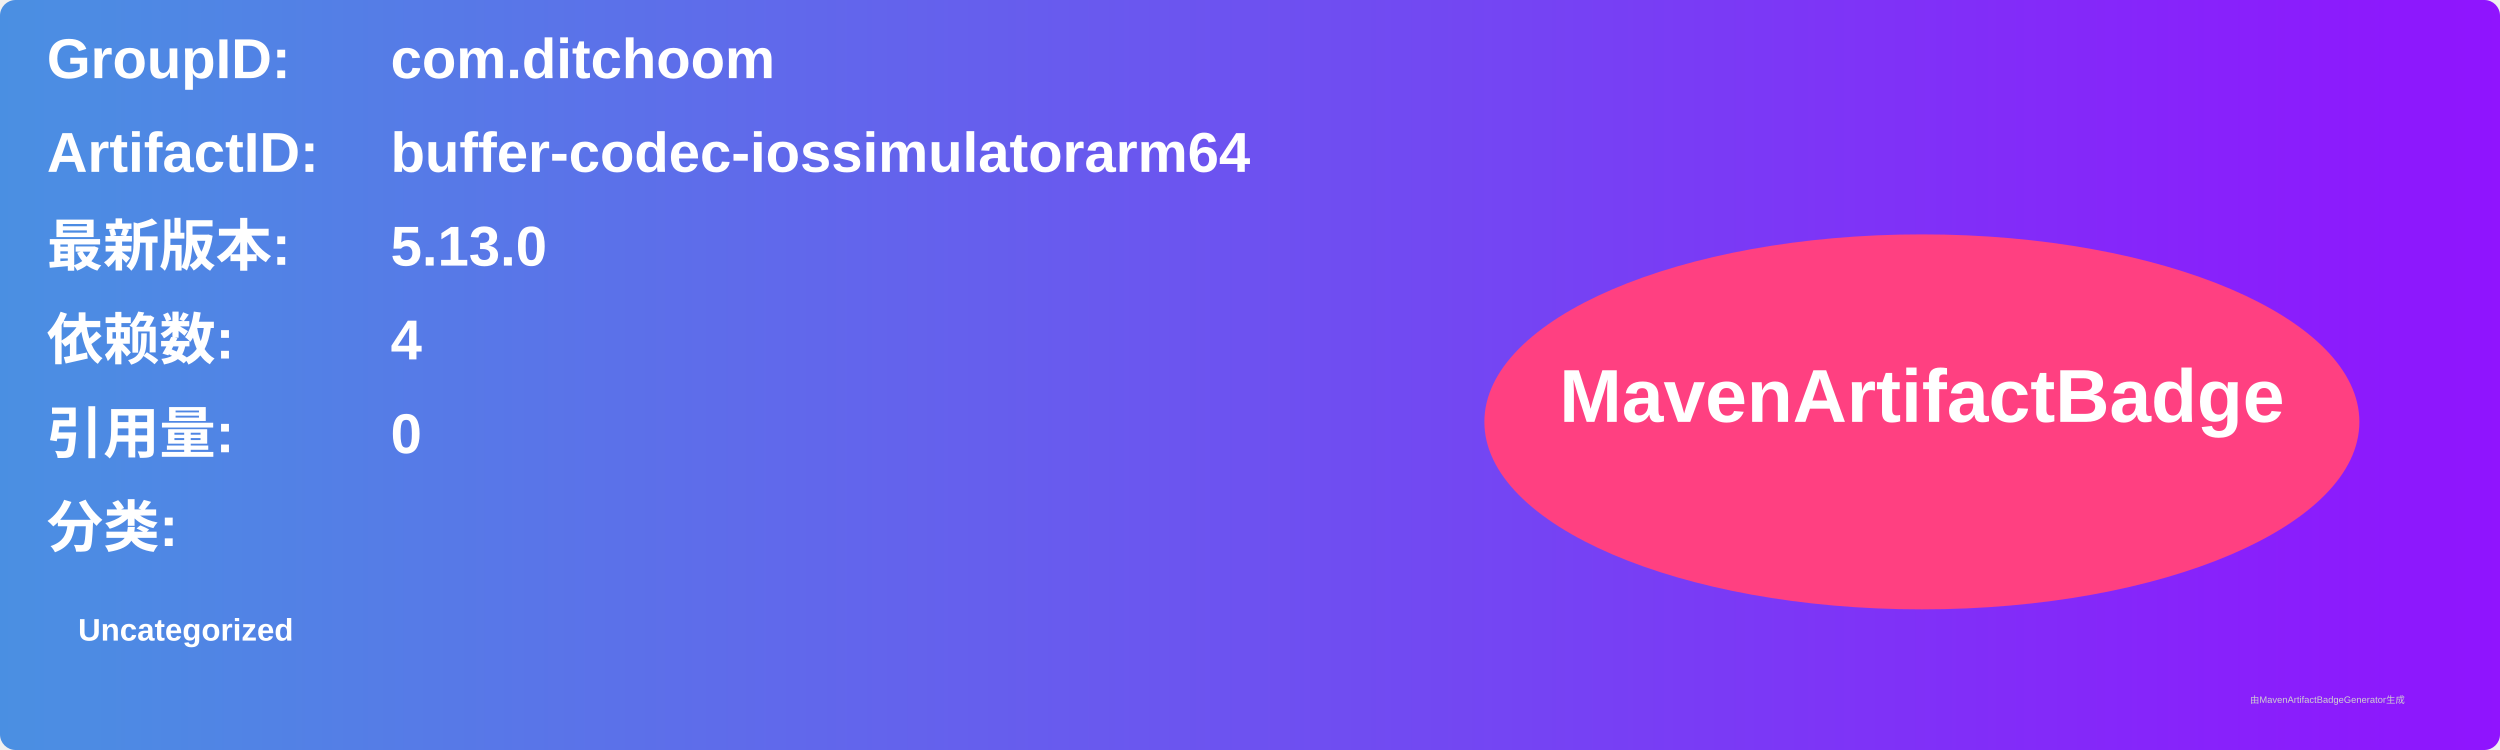
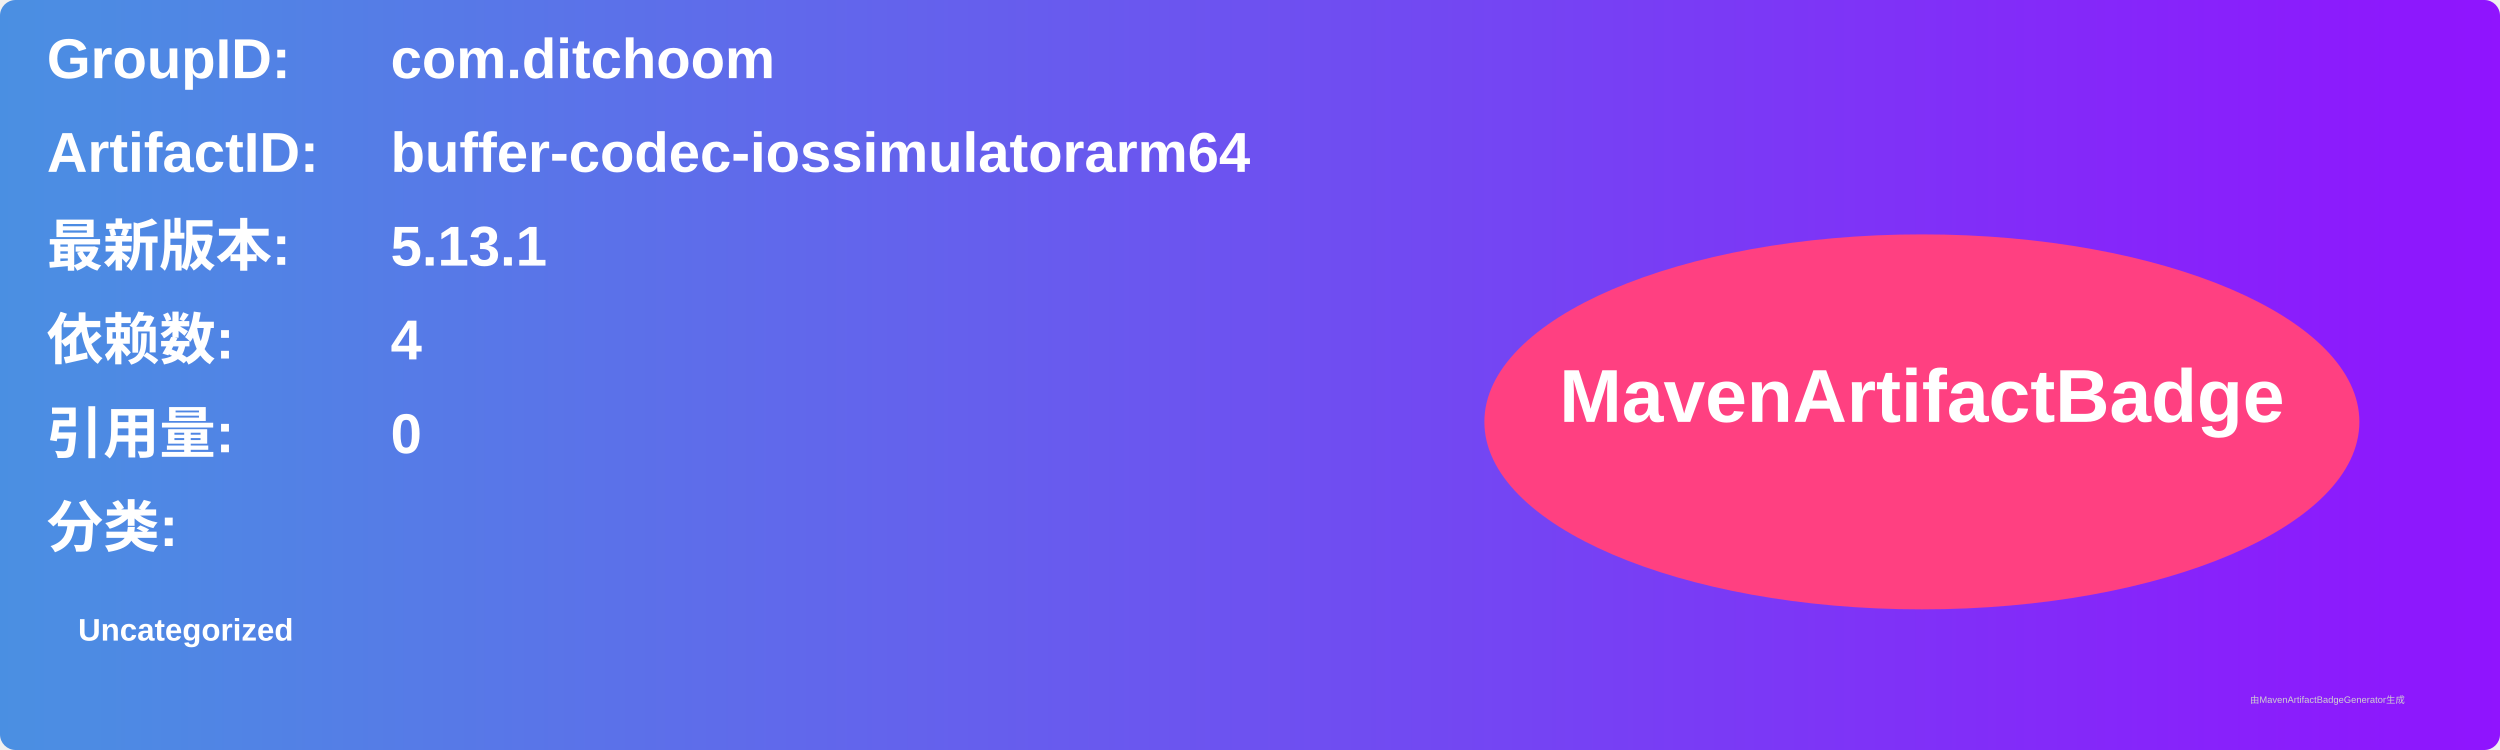
<svg xmlns="http://www.w3.org/2000/svg" width="800" height="240" viewBox="0 0 800 240">
  <linearGradient id="grad" x1="0%" y1="0%" x2="100%" y2="0%">
    <stop offset="0%" stop-color="#4a90e2" />
    <stop offset="100%" stop-color="#9013fe" />
  </linearGradient>
  <rect width="100%" height="100%" rx="5" ry="5" fill="url(#grad)" />
  <g transform="translate(15, 15)">
    <text x="0" y="10" font-family="Arial" font-size="18" fill="white" font-weight="bold" width="260">GroupID:</text>
    <text x="110" y="10" font-family="Arial" font-size="18" fill="white" font-weight="bold" width="460">com.ditchoom</text>
    <text x="0" y="40" font-family="Arial" font-size="18" fill="white" font-weight="bold" width="260">ArtifactID:</text>
    <text x="110" y="40" font-family="Arial" font-size="18" fill="white" font-weight="bold" width="460">buffer-codec-iossimulatorarm64</text>
    <text x="0" y="70" font-family="Arial" font-size="18" fill="white" font-weight="bold">最新版本:</text>
    <text x="110" y="70" font-family="Arial" font-size="18" fill="white" font-weight="bold">
-       <tspan font-weight="bold">5.13.0</tspan>
+       <tspan font-weight="bold">5.13.1</tspan>
    </text>
    <text x="0" y="100" font-family="Arial" font-size="18" fill="white" font-weight="bold">依赖数: </text>
    <text x="110" y="100" font-family="Arial" font-size="18" fill="white">
      <tspan font-weight="bold">4</tspan>
    </text>
    <text x="0" y="130" font-family="Arial" font-size="18" fill="white" font-weight="bold">引用量: </text>
    <text x="110" y="130" font-family="Arial" font-size="18" fill="white">
      <tspan font-weight="bold">0</tspan>
    </text>
    <text x="0" y="160" font-family="Arial" font-size="18" fill="white" font-weight="bold">分类:</text>
    <text x="10" y="190" font-family="Arial" font-size="10" fill="white">
      <tspan font-weight="bold">Uncategorized</tspan>
    </text>
    <ellipse cx="600" cy="120" rx="140" ry="60" fill="#ff4081" />
    <text x="600" y="120" text-anchor="middle" font-family="Arial" font-size="24" fill="white" font-weight="bold">MavenArtifactBadge</text>
  </g>
  <text x="720" y="225" font-family="Arial" font-size="3" fill="#d0d0d0">由MavenArtifactBadgeGenerator生成</text>
</svg>
